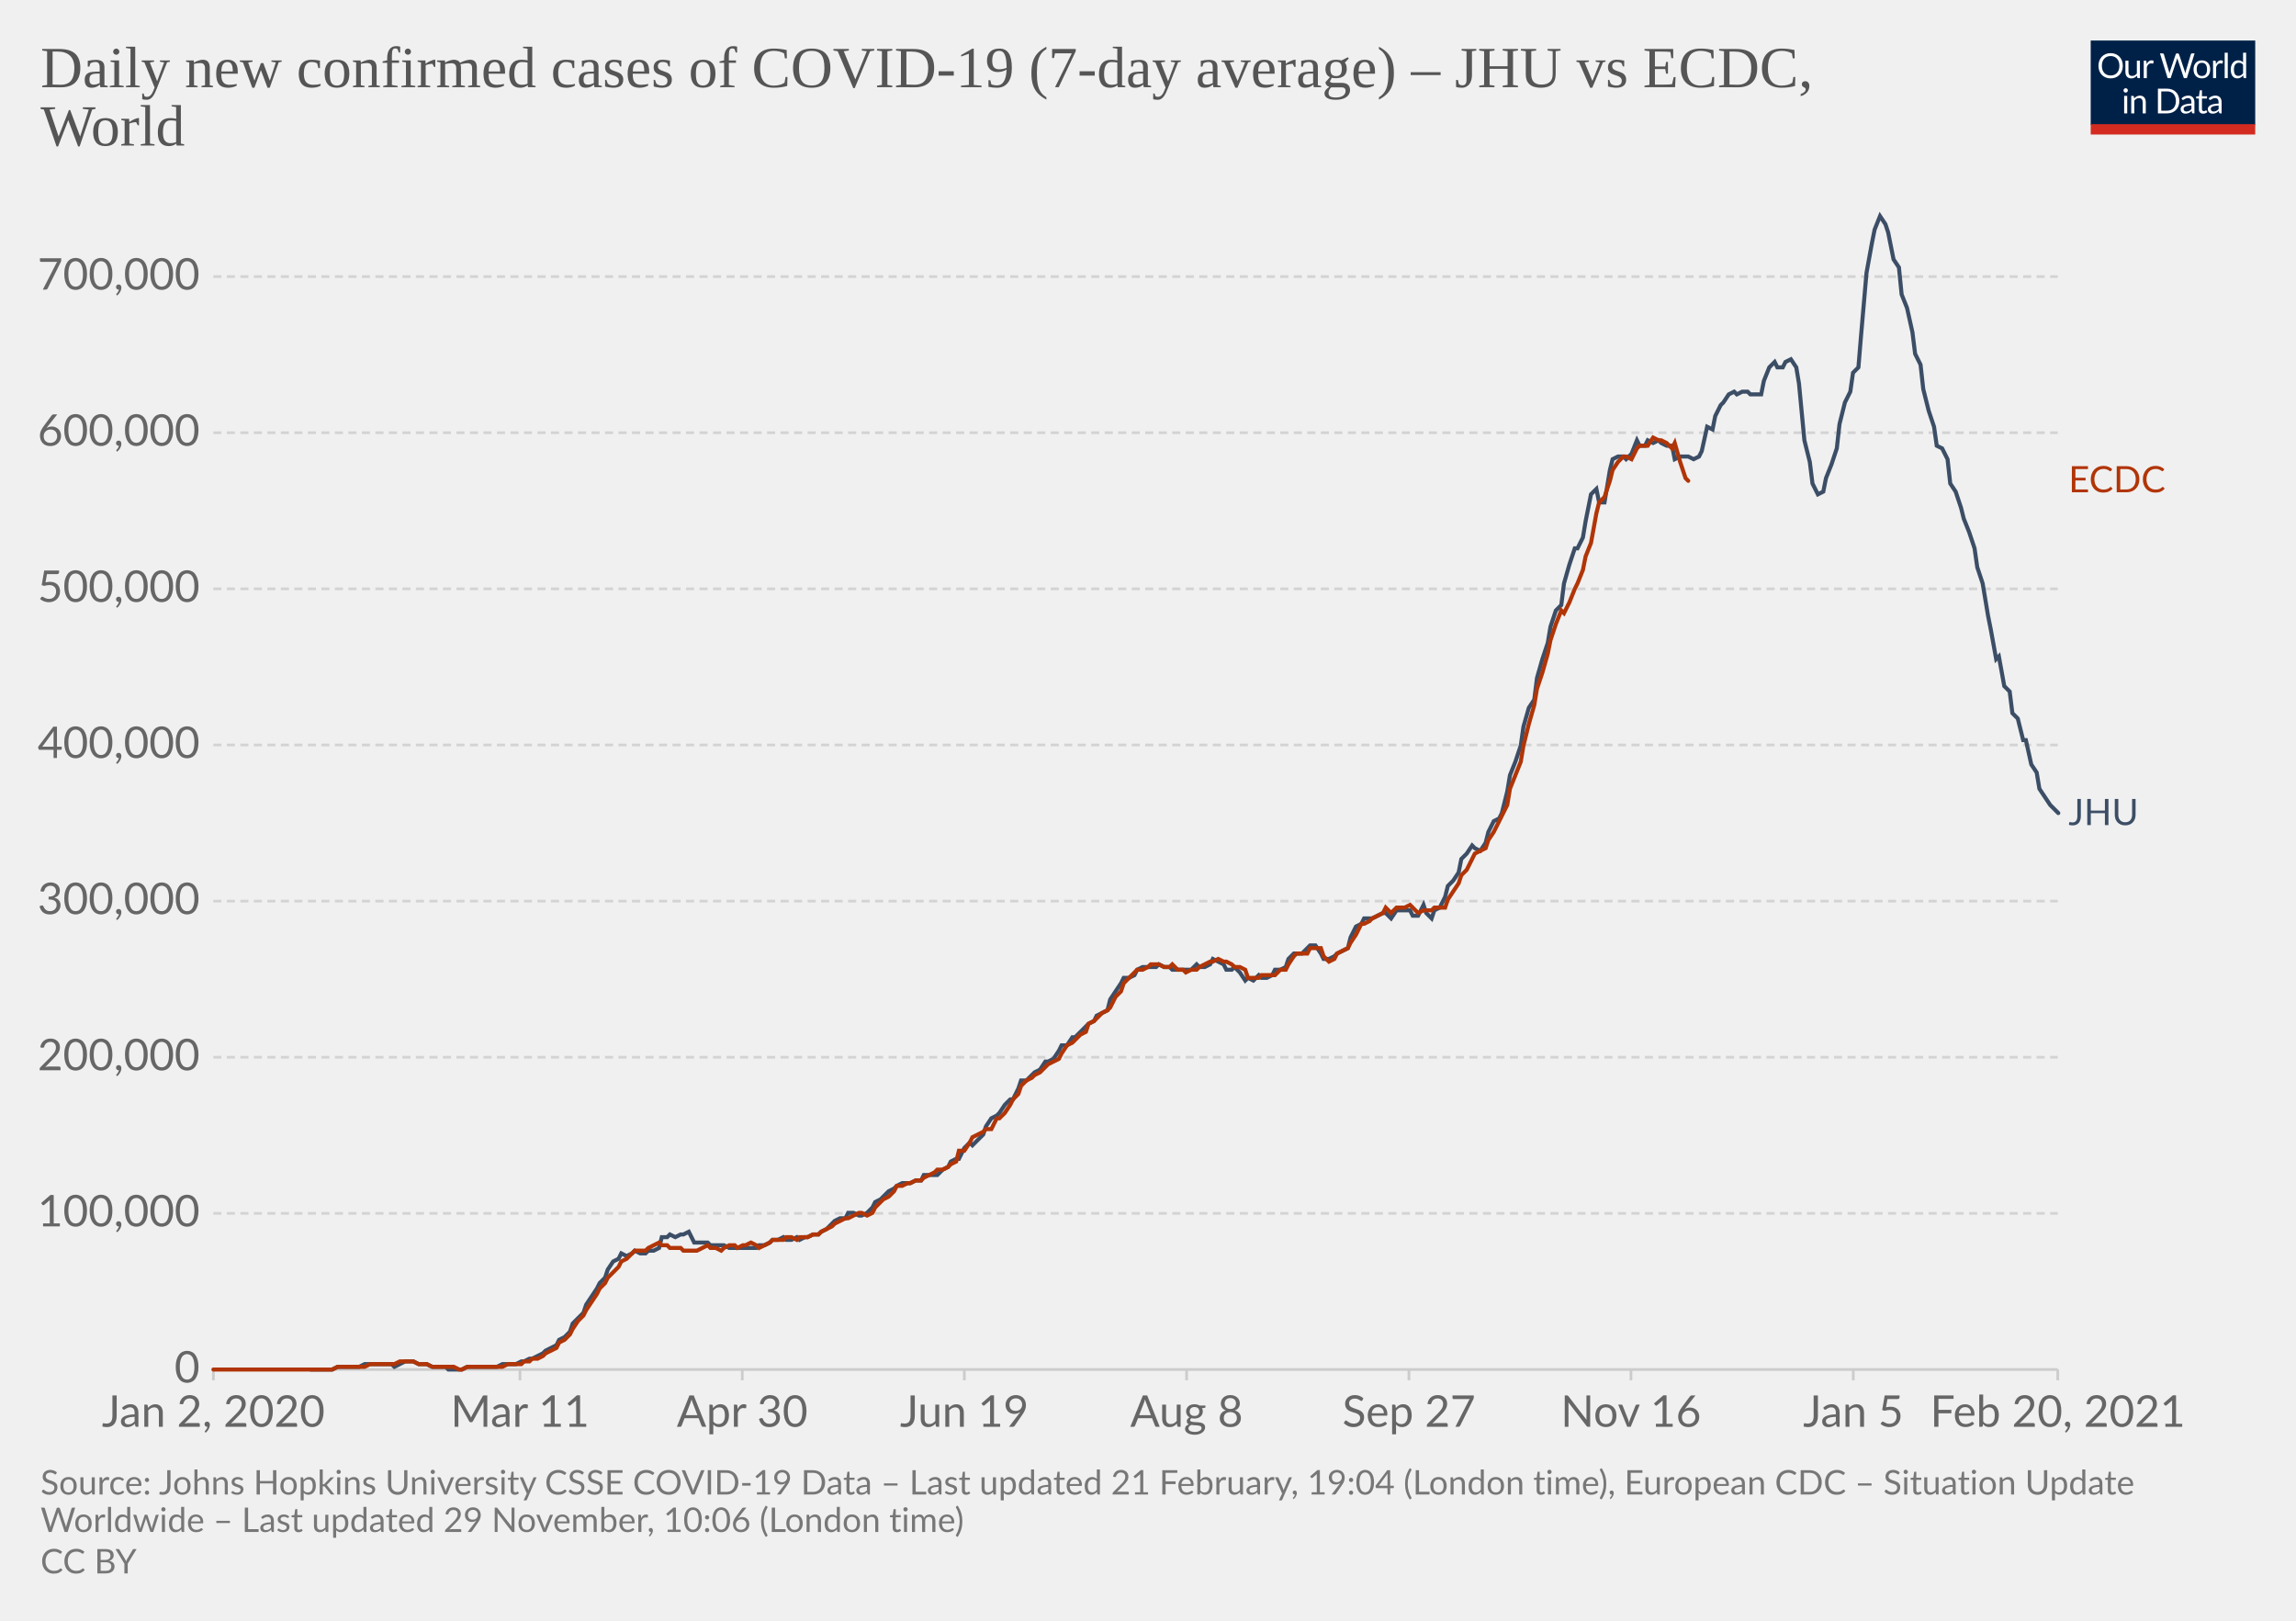
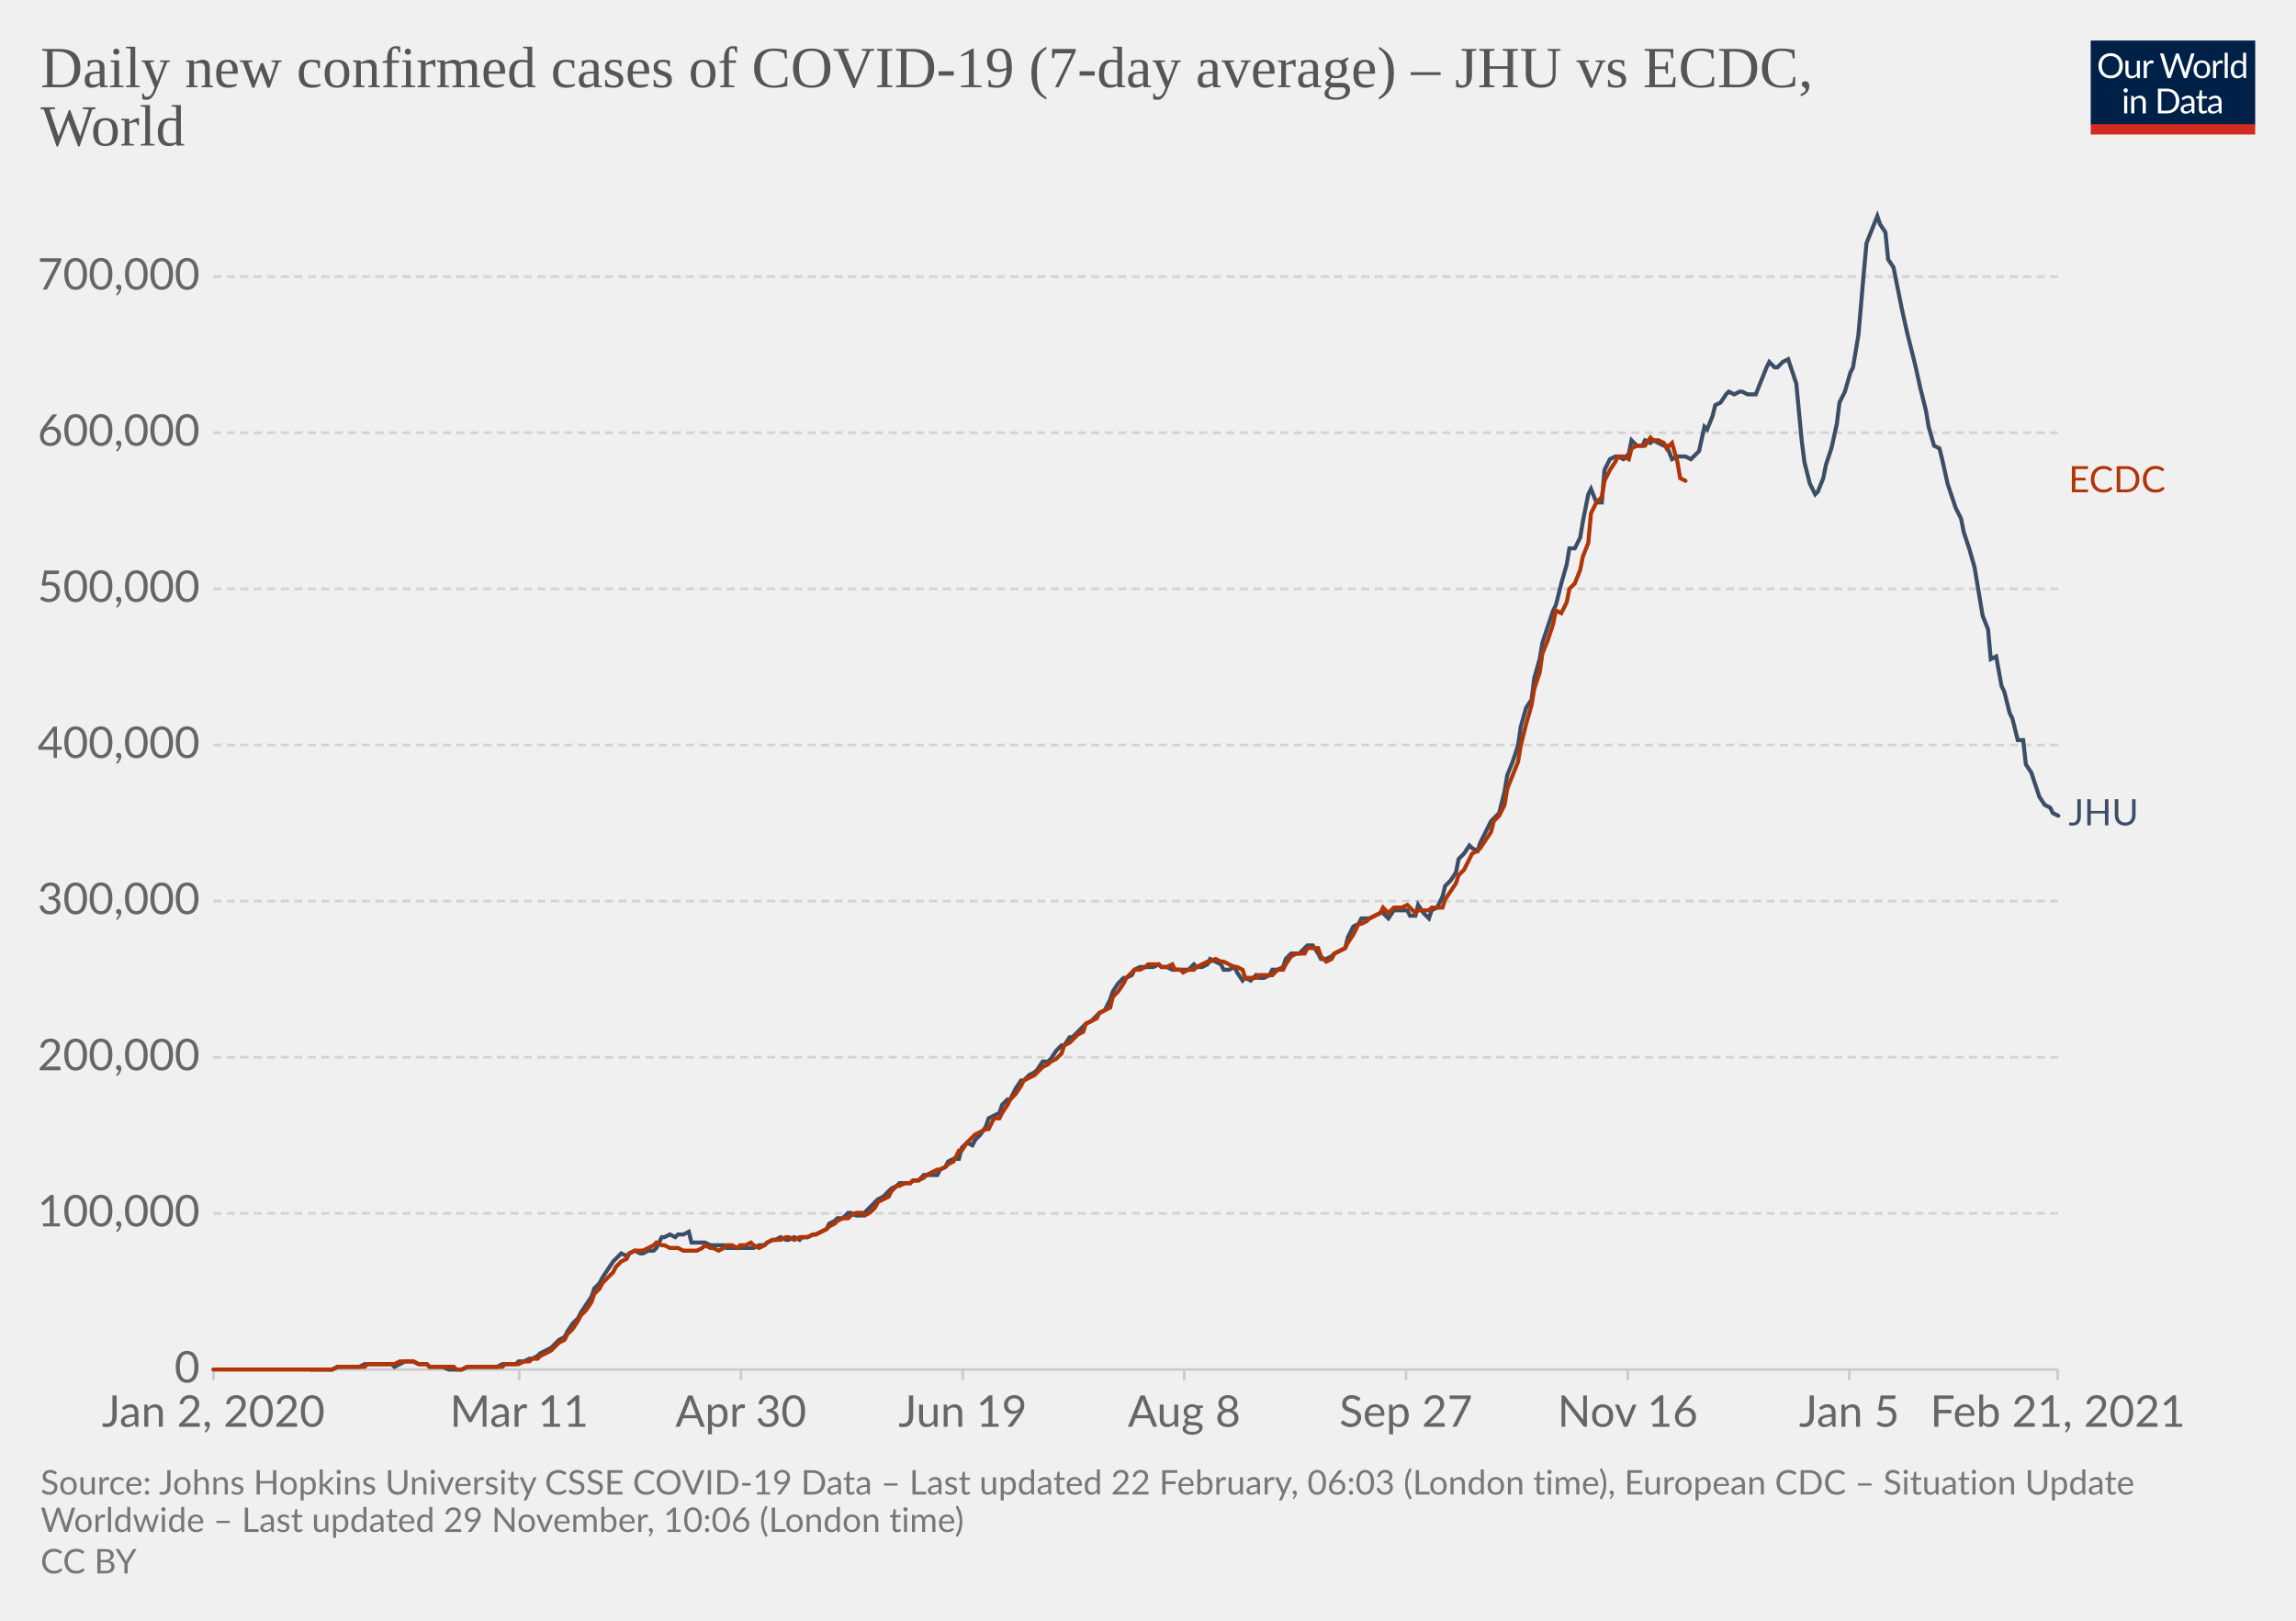
<svg xmlns="http://www.w3.org/2000/svg" version="1.1" style="background-color:#fff;-webkit-font-smoothing:antialiased" width="850" height="600" viewBox="0 0 850 600" font-family="Lato,'Helvetica Neue',Helvetica,Arial,sans-serif" font-size="18" text-rendering="optimizeLegibility">
  <g class="HeaderView">
    <g transform="matrix(.29 0 0 .29 774 15)">
      <svg width="210" height="120" viewBox="0 0 210 120" fill="none">
        <g clip-path="url(#clip0)">
          <path d="M0 0h210v107.89H0V0z" fill="#002147" />
          <path d="M40.98 32.25c0 2.36-.38 4.53-1.12 6.51a14.26 14.26 0 01-8.1 8.4c-1.9.78-4.02 1.17-6.34 1.17a16.6 16.6 0 01-6.33-1.17 14.31 14.31 0 01-8.08-8.4 18.29 18.29 0 01-1.12-6.51c0-2.36.38-4.53 1.12-6.5.75-1.97 1.8-3.67 3.17-5.1a14.32 14.32 0 014.9-3.34c1.92-.8 4.03-1.19 6.34-1.19 2.32 0 4.43.4 6.34 1.19 1.92.8 3.56 1.9 4.93 3.34a14.87 14.87 0 013.17 5.1 18.1 18.1 0 011.12 6.5zm-4.38 0c0-1.94-.26-3.68-.8-5.22a10.91 10.91 0 00-2.24-3.89 9.68 9.68 0 00-3.52-2.46 11.95 11.95 0 00-4.62-.86c-1.68 0-3.21.28-4.6.86a9.88 9.88 0 00-3.54 2.46 10.91 10.91 0 00-2.24 3.9c-.53 1.53-.8 3.27-.8 5.2 0 1.94.27 3.68.8 5.22a11.17 11.17 0 002.24 3.9 10.01 10.01 0 003.55 2.44c1.38.56 2.9.83 4.6.83s3.24-.27 4.61-.83a9.8 9.8 0 003.52-2.44 11.17 11.17 0 002.25-3.9c.53-1.54.8-3.28.8-5.21zm26.22-6.54V48H60.5c-.56 0-.9-.27-1.05-.81l-.31-2.4a12.45 12.45 0 01-3.26 2.6c-1.2.64-2.58.96-4.13.96-1.22 0-2.3-.2-3.24-.6a6.52 6.52 0 01-2.33-1.7 7.37 7.37 0 01-1.43-2.67c-.3-1.04-.46-2.2-.46-3.45V25.7h3.91v14.22c0 1.68.38 2.99 1.15 3.91.77.93 1.96 1.39 3.54 1.39 1.16 0 2.24-.27 3.23-.82a10.42 10.42 0 002.8-2.28V25.7h3.91zm8.61 4.47a9.94 9.94 0 012.6-3.56 5.64 5.64 0 013.76-1.3c.47 0 .92.05 1.34.15.44.1.83.27 1.17.49l-.3 2.92c-.09.37-.3.55-.66.55-.2 0-.5-.04-.9-.13a6.21 6.21 0 00-3.24.18 4.23 4.23 0 00-1.47.92c-.42.4-.81.9-1.17 1.5-.33.58-.64 1.26-.92 2.02V48H67.7V25.71h2.25c.42 0 .72.08.88.25.16.16.27.44.33.83l.26 3.39zm61.16-13.7L122.75 48h-3.82l-7.99-24.05a21.95 21.95 0 01-.42-1.58 38.36 38.36 0 01-.44 1.58L102.05 48h-3.83L88.4 16.47h3.54c.38 0 .7.1.95.29.26.2.43.43.5.73l6.52 21.9.28 1.28.29 1.46.3-1.46.38-1.27 7.41-21.91c.1-.25.26-.48.51-.69.27-.22.58-.33.95-.33h1.23c.38 0 .69.1.92.29a1.77 1.77 0 01.53.73l7.4 21.9a28.4 28.4 0 01.68 2.62 29.52 29.52 0 01.52-2.61l6.54-21.91a1.31 1.31 0 01.48-.7c.27-.21.58-.32.95-.32h3.32zm9.35 8.88c1.63 0 3.1.27 4.4.82a9.43 9.43 0 015.46 5.94c.5 1.4.74 2.98.74 4.73 0 1.76-.25 3.34-.74 4.75a9.43 9.43 0 01-5.46 5.92c-1.3.52-2.77.79-4.4.79-1.64 0-3.12-.27-4.44-.8a9.42 9.42 0 01-3.35-2.3c-.92-1-1.63-2.2-2.13-3.61-.49-1.41-.73-3-.73-4.75s.24-3.33.73-4.73c.5-1.43 1.2-2.64 2.13-3.63a9.4 9.4 0 013.35-2.31c1.32-.55 2.8-.82 4.44-.82zm0 19.89c2.2 0 3.84-.73 4.93-2.2 1.08-1.48 1.63-3.54 1.63-6.18 0-2.66-.55-4.72-1.63-6.2-1.09-1.49-2.73-2.23-4.93-2.23-1.12 0-2.09.2-2.93.57a5.71 5.71 0 00-2.06 1.65 7.5 7.5 0 00-1.24 2.67c-.26 1.04-.4 2.22-.4 3.54 0 2.64.55 4.7 1.64 6.18 1.1 1.47 2.76 2.2 4.99 2.2zm17.97-15.07a9.94 9.94 0 012.6-3.56 5.64 5.64 0 013.76-1.3c.47 0 .91.05 1.34.15.44.1.83.27 1.16.49l-.28 2.92c-.09.37-.31.55-.66.55-.2 0-.5-.04-.9-.13a6.2 6.2 0 00-3.24.18 4.23 4.23 0 00-1.47.92c-.43.4-.82.9-1.17 1.5a13.1 13.1 0 00-.92 2.02V48h-3.94V25.71h2.24c.43 0 .72.08.88.25.17.16.28.44.33.83l.27 3.39zm15.04-14.59V48h-3.92V15.6h3.92zm19.55 15.43a6.22 6.22 0 00-2.38-2.05 6.7 6.7 0 00-2.86-.6c-2.07 0-3.66.75-4.77 2.23-1.12 1.48-1.68 3.6-1.68 6.33 0 1.46.13 2.7.38 3.74a7.29 7.29 0 001.1 2.56 4.35 4.35 0 001.78 1.45c.7.3 1.5.46 2.4.46 1.29 0 2.41-.3 3.36-.88a9.6 9.6 0 002.67-2.49V31.02zm3.91-15.43V48h-2.33c-.56 0-.9-.27-1.06-.81l-.35-2.71a12.13 12.13 0 01-3.25 2.77 8.28 8.28 0 01-4.23 1.06 7.31 7.31 0 01-6.14-2.9c-.73-.96-1.3-2.15-1.69-3.57a18.35 18.35 0 01.07-9.48 11.29 11.29 0 011.89-3.7 8.7 8.7 0 017.06-3.34 7.96 7.96 0 016.12 2.62V15.59h3.91zM46.61 70.71V93H42.7V70.71h3.91zm.84-7c0 .39-.08.75-.24 1.09a2.81 2.81 0 01-1.52 1.47 2.67 2.67 0 01-2.16 0 2.9 2.9 0 01-1.45-1.47 2.67 2.67 0 010-2.16c.15-.35.35-.65.6-.9.25-.27.53-.47.85-.62a2.67 2.67 0 012.16 0c.35.15.65.35.9.62.27.25.47.55.62.9.16.34.24.7.24 1.08zm7.97 10.24c.49-.54 1-1.04 1.54-1.48a9.85 9.85 0 013.66-1.84 8.96 8.96 0 015.43.35c.94.4 1.72.97 2.33 1.71a7.36 7.36 0 011.43 2.67c.32 1.04.49 2.19.49 3.45V93h-3.94V78.81c0-1.69-.4-3-1.17-3.92-.76-.93-1.93-1.4-3.5-1.4a6.6 6.6 0 00-3.25.83c-1 .56-1.92 1.31-2.77 2.27V93h-3.94V70.71h2.35c.56 0 .9.28 1.04.82l.3 2.42zm57.7 3.3c0 2.36-.37 4.5-1.11 6.44a14.3 14.3 0 01-3.17 4.98 14.1 14.1 0 01-4.93 3.2c-1.9.76-4.02 1.13-6.33 1.13H85.8V61.47h11.77c2.31 0 4.42.39 6.33 1.15a13.8 13.8 0 018.1 8.18 17.75 17.75 0 011.12 6.45zm-4.37 0c0-1.94-.26-3.67-.8-5.2a10.94 10.94 0 00-2.23-3.87 9.57 9.57 0 00-3.53-2.42 12.23 12.23 0 00-4.61-.83h-7.5v24.62h7.5c1.7 0 3.24-.28 4.61-.84a9.7 9.7 0 003.53-2.4 10.94 10.94 0 002.24-3.87c.53-1.53.8-3.26.8-5.2zm19.8 5.72c-1.8.06-3.34.2-4.62.44-1.26.22-2.3.51-3.1.88-.8.36-1.37.8-1.74 1.3-.35.5-.53 1.05-.53 1.67 0 .58.1 1.1.3 1.52a3 3 0 00.76 1.05c.34.27.73.46 1.17.6a6.13 6.13 0 001.45.17 7.28 7.28 0 003.5-.81 11.95 11.95 0 002.82-2.2v-4.62zm-12.65-9.11a12.73 12.73 0 013.98-2.66c1.43-.59 3-.88 4.73-.88 1.25 0 2.36.2 3.33.61a6.81 6.81 0 013.94 4.38c.33 1.04.5 2.19.5 3.43V93h-1.74a1.8 1.8 0 01-.88-.18c-.2-.13-.36-.38-.48-.74l-.44-2.12-1.72 1.46a9.48 9.48 0 01-3.74 1.7c-.69.15-1.46.23-2.3.23-.87 0-1.69-.12-2.45-.35a5.34 5.34 0 01-3.34-2.93 6.64 6.64 0 01-.49-2.64c0-.88.25-1.72.73-2.53a6.33 6.33 0 012.35-2.17c1.09-.63 2.5-1.15 4.25-1.54 1.75-.41 3.89-.65 6.42-.7v-1.75c0-1.73-.37-3.03-1.12-3.91-.75-.9-1.84-1.34-3.28-1.34-.97 0-1.78.12-2.44.37-.64.23-1.2.5-1.7.81l-1.23.82c-.33.23-.67.35-1 .35-.27 0-.5-.07-.69-.2a2.1 2.1 0 01-.48-.53l-.7-1.25zm27.67 19.5c-1.76 0-3.12-.5-4.07-1.48-.94-.98-1.41-2.4-1.41-4.25V74h-2.68a.9.9 0 01-.6-.2c-.16-.14-.24-.36-.24-.66v-1.56l3.65-.46.9-6.89a.9.9 0 01.29-.52.88.88 0 01.62-.22H142v7.67h6.44V74H142v13.38c0 .94.22 1.63.68 2.09.45.45 1.04.68 1.76.68a3.21 3.21 0 001.85-.53l.55-.35c.16-.12.3-.18.41-.18.2 0 .4.13.55.38l1.15 1.87a7.45 7.45 0 01-2.44 1.5 8.53 8.53 0 01-2.95.52zm19.68-10.4c-1.8.07-3.34.21-4.62.45-1.26.22-2.3.51-3.1.88-.8.36-1.37.8-1.74 1.3-.35.5-.53 1.05-.53 1.67 0 .58.1 1.1.3 1.52a2.9 2.9 0 00.76 1.05c.34.27.73.46 1.17.6a6.13 6.13 0 001.45.17 7.3 7.3 0 003.5-.81 12.04 12.04 0 002.82-2.2v-4.62zm-12.65-9.1a12.72 12.72 0 013.99-2.66c1.42-.59 3-.88 4.72-.88 1.25 0 2.36.2 3.33.61a6.81 6.81 0 013.94 4.38c.33 1.04.5 2.19.5 3.43V93h-1.74a1.8 1.8 0 01-.88-.18c-.2-.13-.36-.38-.48-.74l-.44-2.12-1.72 1.46a9.48 9.48 0 01-3.74 1.7c-.69.15-1.46.23-2.3.23-.87 0-1.69-.12-2.45-.35a5.33 5.33 0 01-3.34-2.93 6.62 6.62 0 01-.49-2.64c0-.88.25-1.72.73-2.53a6.33 6.33 0 012.35-2.17c1.09-.63 2.5-1.15 4.25-1.54a31.2 31.2 0 016.42-.7v-1.75c0-1.73-.37-3.03-1.12-3.91-.75-.9-1.84-1.34-3.28-1.34-.97 0-1.78.12-2.44.37-.64.23-1.2.5-1.7.81l-1.22.82c-.34.23-.68.35-1.02.35-.26 0-.49-.07-.68-.2a1.88 1.88 0 01-.48-.53l-.7-1.25zM40.98 32.25c0 2.36-.38 4.53-1.12 6.51a14.26 14.26 0 01-8.1 8.4c-1.9.78-4.02 1.17-6.34 1.17a16.6 16.6 0 01-6.33-1.17 14.31 14.31 0 01-8.08-8.4 18.29 18.29 0 01-1.12-6.51c0-2.36.38-4.53 1.12-6.5.75-1.97 1.8-3.67 3.17-5.1a14.32 14.32 0 014.9-3.34c1.92-.8 4.03-1.19 6.34-1.19 2.32 0 4.43.4 6.34 1.19 1.92.8 3.56 1.9 4.93 3.34a14.87 14.87 0 013.17 5.1 18.1 18.1 0 011.12 6.5zm-4.38 0c0-1.94-.26-3.68-.8-5.22a10.91 10.91 0 00-2.24-3.89 9.68 9.68 0 00-3.52-2.46 11.95 11.95 0 00-4.62-.86c-1.68 0-3.21.28-4.6.86a9.88 9.88 0 00-3.54 2.46 10.91 10.91 0 00-2.24 3.9c-.53 1.53-.8 3.27-.8 5.2 0 1.94.27 3.68.8 5.22a11.17 11.17 0 002.24 3.9 10.01 10.01 0 003.55 2.44c1.38.56 2.9.83 4.6.83s3.24-.27 4.61-.83a9.8 9.8 0 003.52-2.44 11.17 11.17 0 002.25-3.9c.53-1.54.8-3.28.8-5.21zm26.22-6.54V48H60.5c-.56 0-.9-.27-1.05-.81l-.31-2.4a12.45 12.45 0 01-3.26 2.6c-1.2.64-2.58.96-4.13.96-1.22 0-2.3-.2-3.24-.6a6.52 6.52 0 01-2.33-1.7 7.37 7.37 0 01-1.43-2.67c-.3-1.04-.46-2.2-.46-3.45V25.7h3.91v14.22c0 1.68.38 2.99 1.15 3.91.77.93 1.96 1.39 3.54 1.39 1.16 0 2.24-.27 3.23-.82a10.42 10.42 0 002.8-2.28V25.7h3.91zm8.61 4.47a9.94 9.94 0 012.6-3.56 5.64 5.64 0 013.76-1.3c.47 0 .92.05 1.34.15.44.1.83.27 1.17.49l-.3 2.92c-.09.37-.3.55-.66.55-.2 0-.5-.04-.9-.13a6.21 6.21 0 00-3.24.18 4.23 4.23 0 00-1.47.92c-.42.4-.81.9-1.17 1.5-.33.58-.64 1.26-.92 2.02V48H67.7V25.71h2.25c.42 0 .72.08.88.25.16.16.27.44.33.83l.26 3.39zm61.16-13.7L122.75 48h-3.82l-7.99-24.05a21.95 21.95 0 01-.42-1.58 38.36 38.36 0 01-.44 1.58L102.05 48h-3.83L88.4 16.47h3.54c.38 0 .7.1.95.29.26.2.43.43.5.73l6.52 21.9.28 1.28.29 1.46.3-1.46.38-1.27 7.41-21.91c.1-.25.26-.48.51-.69.27-.22.58-.33.95-.33h1.23c.38 0 .69.1.92.29a1.77 1.77 0 01.53.73l7.4 21.9a28.4 28.4 0 01.68 2.62 29.52 29.52 0 01.52-2.61l6.54-21.91a1.31 1.31 0 01.48-.7c.27-.21.58-.32.95-.32h3.32zm9.35 8.88c1.63 0 3.1.27 4.4.82a9.43 9.43 0 015.46 5.94c.5 1.4.74 2.98.74 4.73 0 1.76-.25 3.34-.74 4.75a9.43 9.43 0 01-5.46 5.92c-1.3.52-2.77.79-4.4.79-1.64 0-3.12-.27-4.44-.8a9.42 9.42 0 01-3.35-2.3c-.92-1-1.63-2.2-2.13-3.61-.49-1.41-.73-3-.73-4.75s.24-3.33.73-4.73c.5-1.43 1.2-2.64 2.13-3.63a9.4 9.4 0 013.35-2.31c1.32-.55 2.8-.82 4.44-.82zm0 19.89c2.2 0 3.84-.73 4.93-2.2 1.08-1.48 1.63-3.54 1.63-6.18 0-2.66-.55-4.72-1.63-6.2-1.09-1.49-2.73-2.23-4.93-2.23-1.12 0-2.09.2-2.93.57a5.71 5.71 0 00-2.06 1.65 7.5 7.5 0 00-1.24 2.67c-.26 1.04-.4 2.22-.4 3.54 0 2.64.55 4.7 1.64 6.18 1.1 1.47 2.76 2.2 4.99 2.2zm17.97-15.07a9.94 9.94 0 012.6-3.56 5.64 5.64 0 013.76-1.3c.47 0 .91.05 1.34.15.44.1.83.27 1.16.49l-.28 2.92c-.09.37-.31.55-.66.55-.2 0-.5-.04-.9-.13a6.2 6.2 0 00-3.24.18 4.23 4.23 0 00-1.47.92c-.43.4-.82.9-1.17 1.5a13.1 13.1 0 00-.92 2.02V48h-3.94V25.71h2.24c.43 0 .72.08.88.25.17.16.28.44.33.83l.27 3.39zm15.04-14.59V48h-3.92V15.6h3.92zm19.55 15.43a6.22 6.22 0 00-2.38-2.05 6.7 6.7 0 00-2.86-.6c-2.07 0-3.66.75-4.77 2.23-1.12 1.48-1.68 3.6-1.68 6.33 0 1.46.13 2.7.38 3.74a7.29 7.29 0 001.1 2.56 4.35 4.35 0 001.78 1.45c.7.3 1.5.46 2.4.46 1.29 0 2.41-.3 3.36-.88a9.6 9.6 0 002.67-2.49V31.02zm3.91-15.43V48h-2.33c-.56 0-.9-.27-1.06-.81l-.35-2.71a12.13 12.13 0 01-3.25 2.77 8.28 8.28 0 01-4.23 1.06 7.31 7.31 0 01-6.14-2.9c-.73-.96-1.3-2.15-1.69-3.57a18.35 18.35 0 01.07-9.48 11.29 11.29 0 011.89-3.7 8.7 8.7 0 017.06-3.34 7.96 7.96 0 016.12 2.62V15.59h3.91zM46.61 70.71V93H42.7V70.71h3.91zm.84-7c0 .39-.08.75-.24 1.09a2.81 2.81 0 01-1.52 1.47 2.67 2.67 0 01-2.16 0 2.9 2.9 0 01-1.45-1.47 2.67 2.67 0 010-2.16c.15-.35.35-.65.6-.9.25-.27.53-.47.85-.62a2.67 2.67 0 012.16 0c.35.15.65.35.9.62.27.25.47.55.62.9.16.34.24.7.24 1.08zm7.97 10.24c.49-.54 1-1.04 1.54-1.48a9.85 9.85 0 013.66-1.84 8.96 8.96 0 015.43.35c.94.4 1.72.97 2.33 1.71a7.36 7.36 0 011.43 2.67c.32 1.04.49 2.19.49 3.45V93h-3.94V78.81c0-1.69-.4-3-1.17-3.92-.76-.93-1.93-1.4-3.5-1.4a6.6 6.6 0 00-3.25.83c-1 .56-1.92 1.31-2.77 2.27V93h-3.94V70.71h2.35c.56 0 .9.28 1.04.82l.3 2.42zm57.7 3.3c0 2.36-.37 4.5-1.11 6.44a14.3 14.3 0 01-3.17 4.98 14.1 14.1 0 01-4.93 3.2c-1.9.76-4.02 1.13-6.33 1.13H85.8V61.47h11.77c2.31 0 4.42.39 6.33 1.15a13.8 13.8 0 018.1 8.18 17.75 17.75 0 011.12 6.45zm-4.37 0c0-1.94-.26-3.67-.8-5.2a10.94 10.94 0 00-2.23-3.87 9.57 9.57 0 00-3.53-2.42 12.23 12.23 0 00-4.61-.83h-7.5v24.62h7.5c1.7 0 3.24-.28 4.61-.84a9.7 9.7 0 003.53-2.4 10.94 10.94 0 002.24-3.87c.53-1.53.8-3.26.8-5.2zm19.8 5.72c-1.8.06-3.34.2-4.62.44-1.26.22-2.3.51-3.1.88-.8.36-1.37.8-1.74 1.3-.35.5-.53 1.05-.53 1.67 0 .58.1 1.1.3 1.52a3 3 0 00.76 1.05c.34.27.73.46 1.17.6a6.13 6.13 0 001.45.17 7.28 7.28 0 003.5-.81 11.95 11.95 0 002.82-2.2v-4.62zm-12.65-9.11a12.73 12.73 0 013.98-2.66c1.43-.59 3-.88 4.73-.88 1.25 0 2.36.2 3.33.61a6.81 6.81 0 013.94 4.38c.33 1.04.5 2.19.5 3.43V93h-1.74a1.8 1.8 0 01-.88-.18c-.2-.13-.36-.38-.48-.74l-.44-2.12-1.72 1.46a9.48 9.48 0 01-3.74 1.7c-.69.15-1.46.23-2.3.23-.87 0-1.69-.12-2.45-.35a5.34 5.34 0 01-3.34-2.93 6.64 6.64 0 01-.49-2.64c0-.88.25-1.72.73-2.53a6.33 6.33 0 012.35-2.17c1.09-.63 2.5-1.15 4.25-1.54 1.75-.41 3.89-.65 6.42-.7v-1.75c0-1.73-.37-3.03-1.12-3.91-.75-.9-1.84-1.34-3.28-1.34-.97 0-1.78.12-2.44.37-.64.23-1.2.5-1.7.81l-1.23.82c-.33.23-.67.35-1 .35-.27 0-.5-.07-.69-.2a2.1 2.1 0 01-.48-.53l-.7-1.25zm27.67 19.5c-1.76 0-3.12-.5-4.07-1.48-.94-.98-1.41-2.4-1.41-4.25V74h-2.68a.9.9 0 01-.6-.2c-.16-.14-.24-.36-.24-.66v-1.56l3.65-.46.9-6.89a.9.9 0 01.29-.52.88.88 0 01.62-.22H142v7.67h6.44V74H142v13.38c0 .94.22 1.63.68 2.09.45.45 1.04.68 1.76.68a3.21 3.21 0 001.85-.53l.55-.35c.16-.12.3-.18.41-.18.2 0 .4.13.55.38l1.15 1.87a7.45 7.45 0 01-2.44 1.5 8.53 8.53 0 01-2.95.52zm19.68-10.4c-1.8.07-3.34.21-4.62.45-1.26.22-2.3.51-3.1.88-.8.36-1.37.8-1.74 1.3-.35.5-.53 1.05-.53 1.67 0 .58.1 1.1.3 1.52a2.9 2.9 0 00.76 1.05c.34.27.73.46 1.17.6a6.13 6.13 0 001.45.17 7.3 7.3 0 003.5-.81 12.04 12.04 0 002.82-2.2v-4.62zm-12.65-9.1a12.72 12.72 0 013.99-2.66c1.42-.59 3-.88 4.72-.88 1.25 0 2.36.2 3.33.61a6.81 6.81 0 013.94 4.38c.33 1.04.5 2.19.5 3.43V93h-1.74a1.8 1.8 0 01-.88-.18c-.2-.13-.36-.38-.48-.74l-.44-2.12-1.72 1.46a9.48 9.48 0 01-3.74 1.7c-.69.15-1.46.23-2.3.23-.87 0-1.69-.12-2.45-.35a5.33 5.33 0 01-3.34-2.93 6.62 6.62 0 01-.49-2.64c0-.88.25-1.72.73-2.53a6.33 6.33 0 012.35-2.17c1.09-.63 2.5-1.15 4.25-1.54a31.2 31.2 0 016.42-.7v-1.75c0-1.73-.37-3.03-1.12-3.91-.75-.9-1.84-1.34-3.28-1.34-.97 0-1.78.12-2.44.37-.64.23-1.2.5-1.7.81l-1.22.82c-.34.23-.68.35-1.02.35-.26 0-.49-.07-.68-.2a1.88 1.88 0 01-.48-.53l-.7-1.25zM40.98 32.25c0 2.36-.38 4.53-1.12 6.51a14.26 14.26 0 01-8.1 8.4c-1.9.78-4.02 1.17-6.34 1.17a16.6 16.6 0 01-6.33-1.17 14.31 14.31 0 01-8.08-8.4 18.29 18.29 0 01-1.12-6.51c0-2.36.38-4.53 1.12-6.5.75-1.97 1.8-3.67 3.17-5.1a14.32 14.32 0 014.9-3.34c1.92-.8 4.03-1.19 6.34-1.19 2.32 0 4.43.4 6.34 1.19 1.92.8 3.56 1.9 4.93 3.34a14.87 14.87 0 013.17 5.1 18.1 18.1 0 011.12 6.5zm-4.38 0c0-1.94-.26-3.68-.8-5.22a10.91 10.91 0 00-2.24-3.89 9.68 9.68 0 00-3.52-2.46 11.95 11.95 0 00-4.62-.86c-1.68 0-3.21.28-4.6.86a9.88 9.88 0 00-3.54 2.46 10.91 10.91 0 00-2.24 3.9c-.53 1.53-.8 3.27-.8 5.2 0 1.94.27 3.68.8 5.22a11.17 11.17 0 002.24 3.9 10.01 10.01 0 003.55 2.44c1.38.56 2.9.83 4.6.83s3.24-.27 4.61-.83a9.8 9.8 0 003.52-2.44 11.17 11.17 0 002.25-3.9c.53-1.54.8-3.28.8-5.21zm26.22-6.54V48H60.5c-.56 0-.9-.27-1.05-.81l-.31-2.4a12.45 12.45 0 01-3.26 2.6c-1.2.64-2.58.96-4.13.96-1.22 0-2.3-.2-3.24-.6a6.52 6.52 0 01-2.33-1.7 7.37 7.37 0 01-1.43-2.67c-.3-1.04-.46-2.2-.46-3.45V25.7h3.91v14.22c0 1.68.38 2.99 1.15 3.91.77.93 1.96 1.39 3.54 1.39 1.16 0 2.24-.27 3.23-.82a10.42 10.42 0 002.8-2.28V25.7h3.91zm8.61 4.47a9.94 9.94 0 012.6-3.56 5.64 5.64 0 013.76-1.3c.47 0 .92.05 1.34.15.44.1.83.27 1.17.49l-.3 2.92c-.09.37-.3.55-.66.55-.2 0-.5-.04-.9-.13a6.21 6.21 0 00-3.24.18 4.23 4.23 0 00-1.47.92c-.42.4-.81.9-1.17 1.5-.33.58-.64 1.26-.92 2.02V48H67.7V25.71h2.25c.42 0 .72.08.88.25.16.16.27.44.33.83l.26 3.39zm61.16-13.7L122.75 48h-3.82l-7.99-24.05a21.95 21.95 0 01-.42-1.58 38.36 38.36 0 01-.44 1.58L102.05 48h-3.83L88.4 16.47h3.54c.38 0 .7.1.95.29.26.2.43.43.5.73l6.52 21.9.28 1.28.29 1.46.3-1.46.38-1.27 7.41-21.91c.1-.25.26-.48.51-.69.27-.22.58-.33.95-.33h1.23c.38 0 .69.1.92.29a1.77 1.77 0 01.53.73l7.4 21.9a28.4 28.4 0 01.68 2.62 29.52 29.52 0 01.52-2.61l6.54-21.91a1.31 1.31 0 01.48-.7c.27-.21.58-.32.95-.32h3.32zm9.35 8.88c1.63 0 3.1.27 4.4.82a9.43 9.43 0 015.46 5.94c.5 1.4.74 2.98.74 4.73 0 1.76-.25 3.34-.74 4.75a9.43 9.43 0 01-5.46 5.92c-1.3.52-2.77.79-4.4.79-1.64 0-3.12-.27-4.44-.8a9.42 9.42 0 01-3.35-2.3c-.92-1-1.63-2.2-2.13-3.61-.49-1.41-.73-3-.73-4.75s.24-3.33.73-4.73c.5-1.43 1.2-2.64 2.13-3.63a9.4 9.4 0 013.35-2.31c1.32-.55 2.8-.82 4.44-.82zm0 19.89c2.2 0 3.84-.73 4.93-2.2 1.08-1.48 1.63-3.54 1.63-6.18 0-2.66-.55-4.72-1.63-6.2-1.09-1.49-2.73-2.23-4.93-2.23-1.12 0-2.09.2-2.93.57a5.71 5.71 0 00-2.06 1.65 7.5 7.5 0 00-1.24 2.67c-.26 1.04-.4 2.22-.4 3.54 0 2.64.55 4.7 1.64 6.18 1.1 1.47 2.76 2.2 4.99 2.2zm17.97-15.07a9.94 9.94 0 012.6-3.56 5.64 5.64 0 013.76-1.3c.47 0 .91.05 1.34.15.44.1.83.27 1.16.49l-.28 2.92c-.09.37-.31.55-.66.55-.2 0-.5-.04-.9-.13a6.2 6.2 0 00-3.24.18 4.23 4.23 0 00-1.47.92c-.43.4-.82.9-1.17 1.5a13.1 13.1 0 00-.92 2.02V48h-3.94V25.71h2.24c.43 0 .72.08.88.25.17.16.28.44.33.83l.27 3.39zm15.04-14.59V48h-3.92V15.6h3.92zm19.55 15.43a6.22 6.22 0 00-2.38-2.05 6.7 6.7 0 00-2.86-.6c-2.07 0-3.66.75-4.77 2.23-1.12 1.48-1.68 3.6-1.68 6.33 0 1.46.13 2.7.38 3.74a7.29 7.29 0 001.1 2.56 4.35 4.35 0 001.78 1.45c.7.3 1.5.46 2.4.46 1.29 0 2.41-.3 3.36-.88a9.6 9.6 0 002.67-2.49V31.02zm3.91-15.43V48h-2.33c-.56 0-.9-.27-1.06-.81l-.35-2.71a12.13 12.13 0 01-3.25 2.77 8.28 8.28 0 01-4.23 1.06 7.31 7.31 0 01-6.14-2.9c-.73-.96-1.3-2.15-1.69-3.57a18.35 18.35 0 01.07-9.48 11.29 11.29 0 011.89-3.7 8.7 8.7 0 017.06-3.34 7.96 7.96 0 016.12 2.62V15.59h3.91zM46.61 70.71V93H42.7V70.71h3.91zm.84-7c0 .39-.08.75-.24 1.09a2.81 2.81 0 01-1.52 1.47 2.67 2.67 0 01-2.16 0 2.9 2.9 0 01-1.45-1.47 2.67 2.67 0 010-2.16c.15-.35.35-.65.6-.9.25-.27.53-.47.85-.62a2.67 2.67 0 012.16 0c.35.15.65.35.9.62.27.25.47.55.62.9.16.34.24.7.24 1.08zm7.97 10.24c.49-.54 1-1.04 1.54-1.48a9.85 9.85 0 013.66-1.84 8.96 8.96 0 015.43.35c.94.4 1.72.97 2.33 1.71a7.36 7.36 0 011.43 2.67c.32 1.04.49 2.19.49 3.45V93h-3.94V78.81c0-1.69-.4-3-1.17-3.92-.76-.93-1.93-1.4-3.5-1.4a6.6 6.6 0 00-3.25.83c-1 .56-1.92 1.31-2.77 2.27V93h-3.94V70.71h2.35c.56 0 .9.28 1.04.82l.3 2.42zm57.7 3.3c0 2.36-.37 4.5-1.11 6.44a14.3 14.3 0 01-3.17 4.98 14.1 14.1 0 01-4.93 3.2c-1.9.76-4.02 1.13-6.33 1.13H85.8V61.47h11.77c2.31 0 4.42.39 6.33 1.15a13.8 13.8 0 018.1 8.18 17.75 17.75 0 011.12 6.45zm-4.37 0c0-1.94-.26-3.67-.8-5.2a10.94 10.94 0 00-2.23-3.87 9.57 9.57 0 00-3.53-2.42 12.23 12.23 0 00-4.61-.83h-7.5v24.62h7.5c1.7 0 3.24-.28 4.61-.84a9.7 9.7 0 003.53-2.4 10.94 10.94 0 002.24-3.87c.53-1.53.8-3.26.8-5.2zm19.8 5.72c-1.8.06-3.34.2-4.62.44-1.26.22-2.3.51-3.1.88-.8.36-1.37.8-1.74 1.3-.35.5-.53 1.05-.53 1.67 0 .58.1 1.1.3 1.52a3 3 0 00.76 1.05c.34.27.73.46 1.17.6a6.13 6.13 0 001.45.17 7.28 7.28 0 003.5-.81 11.95 11.95 0 002.82-2.2v-4.62zm-12.65-9.11a12.73 12.73 0 013.98-2.66c1.43-.59 3-.88 4.73-.88 1.25 0 2.36.2 3.33.61a6.81 6.81 0 013.94 4.38c.33 1.04.5 2.19.5 3.43V93h-1.74a1.8 1.8 0 01-.88-.18c-.2-.13-.36-.38-.48-.74l-.44-2.12-1.72 1.46a9.48 9.48 0 01-3.74 1.7c-.69.15-1.46.23-2.3.23-.87 0-1.69-.12-2.45-.35a5.34 5.34 0 01-3.34-2.93 6.64 6.64 0 01-.49-2.64c0-.88.25-1.72.73-2.53a6.33 6.33 0 012.35-2.17c1.09-.63 2.5-1.15 4.25-1.54 1.75-.41 3.89-.65 6.42-.7v-1.75c0-1.73-.37-3.03-1.12-3.91-.75-.9-1.84-1.34-3.28-1.34-.97 0-1.78.12-2.44.37-.64.23-1.2.5-1.7.81l-1.23.82c-.33.23-.67.35-1 .35-.27 0-.5-.07-.69-.2a2.1 2.1 0 01-.48-.53l-.7-1.25zm27.67 19.5c-1.76 0-3.12-.5-4.07-1.48-.94-.98-1.41-2.4-1.41-4.25V74h-2.68a.9.9 0 01-.6-.2c-.16-.14-.24-.36-.24-.66v-1.56l3.65-.46.9-6.89a.9.9 0 01.29-.52.88.88 0 01.62-.22H142v7.67h6.44V74H142v13.38c0 .94.22 1.63.68 2.09.45.45 1.04.68 1.76.68a3.21 3.21 0 001.85-.53l.55-.35c.16-.12.3-.18.41-.18.2 0 .4.13.55.38l1.15 1.87a7.45 7.45 0 01-2.44 1.5 8.53 8.53 0 01-2.95.52zm19.68-10.4c-1.8.07-3.34.21-4.62.45-1.26.22-2.3.51-3.1.88-.8.36-1.37.8-1.74 1.3-.35.5-.53 1.05-.53 1.67 0 .58.1 1.1.3 1.52a2.9 2.9 0 00.76 1.05c.34.27.73.46 1.17.6a6.13 6.13 0 001.45.17 7.3 7.3 0 003.5-.81 12.04 12.04 0 002.82-2.2v-4.62zm-12.65-9.1a12.72 12.72 0 013.99-2.66c1.42-.59 3-.88 4.72-.88 1.25 0 2.36.2 3.33.61a6.81 6.81 0 013.94 4.38c.33 1.04.5 2.19.5 3.43V93h-1.74a1.8 1.8 0 01-.88-.18c-.2-.13-.36-.38-.48-.74l-.44-2.12-1.72 1.46a9.48 9.48 0 01-3.74 1.7c-.69.15-1.46.23-2.3.23-.87 0-1.69-.12-2.45-.35a5.33 5.33 0 01-3.34-2.93 6.62 6.62 0 01-.49-2.64c0-.88.25-1.72.73-2.53a6.33 6.33 0 012.35-2.17c1.09-.63 2.5-1.15 4.25-1.54a31.2 31.2 0 016.42-.7v-1.75c0-1.73-.37-3.03-1.12-3.91-.75-.9-1.84-1.34-3.28-1.34-.97 0-1.78.12-2.44.37-.64.23-1.2.5-1.7.81l-1.22.82c-.34.23-.68.35-1.02.35-.26 0-.49-.07-.68-.2a1.88 1.88 0 01-.48-.53l-.7-1.25z" fill="#fff" />
          <path fill="#D42B21" d="M0 106.79h210V120H0z" />
        </g>
        <defs>
          <clipPath id="clip0">
            <path fill="#fff" d="M0 0h210v120H0z" />
          </clipPath>
        </defs>
      </svg>
    </g>
    <a href="https://ourworldindata.org/grapher/daily-covid-cases-jhu-ecdc?tab=chart&amp;stackMode=absolute&amp;region=World" target="_blank" rel="noopener" font-family="&quot;Playfair Display&quot;,Georgia,&quot;Times New Roman&quot;,serif">
      <text font-size="21.6" x="15" y="32.3" fill="#555">
        <tspan x="15" y="32.28">Daily new confirmed cases of COVID-19 (7-day average) – JHU vs ECDC,</tspan>
        <tspan x="15" y="53.88">World</tspan>
      </text>
    </a>
  </g>
  <g class="LineChart">
    <defs>
      <clipPath id="a">
        <path d="M68.97 0h830v896.4h-830z" />
      </clipPath>
    </defs>
    <g class="DualAxisView">
      <g class="HorizontalAxis">
-         <path stroke="#ccc" d="M79 507v4M192.5 507v4M274.8 507v4M357 507v4M439.3 507v4M521.6 507v4M603.8 507v4M686.1 507v4M761.8 507v4" />
+         <path stroke="#ccc" d="M79 507v4M192.2 507v4M274.3 507v4M356.4 507v4M438.4 507v4M520.5 507v4M602.6 507v4M684.6 507v4M761.8 507v4" />
        <text x="79" y="528.2" fill="#666" text-anchor="middle" font-size="16.2">Jan 2, 2020</text>
-         <text x="192.5" y="528.2" fill="#666" text-anchor="middle" font-size="16.2">Mar 11</text>
-         <text x="274.8" y="528.2" fill="#666" text-anchor="middle" font-size="16.2">Apr 30</text>
-         <text x="357" y="528.2" fill="#666" text-anchor="middle" font-size="16.2">Jun 19</text>
-         <text x="439.3" y="528.2" fill="#666" text-anchor="middle" font-size="16.2">Aug 8</text>
-         <text x="521.6" y="528.2" fill="#666" text-anchor="middle" font-size="16.2">Sep 27</text>
-         <text x="603.8" y="528.2" fill="#666" text-anchor="middle" font-size="16.2">Nov 16</text>
-         <text x="686.1" y="528.2" fill="#666" text-anchor="middle" font-size="16.2">Jan 5</text>
-         <text x="761.8" y="528.2" fill="#666" text-anchor="middle" font-size="16.2">Feb 20, 2021</text>
+         <text x="192.2" y="528.2" fill="#666" text-anchor="middle" font-size="16.2">Mar 11</text>
+         <text x="274.3" y="528.2" fill="#666" text-anchor="middle" font-size="16.2">Apr 30</text>
+         <text x="356.4" y="528.2" fill="#666" text-anchor="middle" font-size="16.2">Jun 19</text>
+         <text x="438.4" y="528.2" fill="#666" text-anchor="middle" font-size="16.2">Aug 8</text>
+         <text x="520.5" y="528.2" fill="#666" text-anchor="middle" font-size="16.2">Sep 27</text>
+         <text x="602.6" y="528.2" fill="#666" text-anchor="middle" font-size="16.2">Nov 16</text>
+         <text x="684.6" y="528.2" fill="#666" text-anchor="middle" font-size="16.2">Jan 5</text>
+         <text x="761.8" y="528.2" fill="#666" text-anchor="middle" font-size="16.2">Feb 21, 2021</text>
      </g>
      <g class="VerticalAxis" fill="#666" dominant-baseline="middle" text-anchor="end" font-size="16.2">
        <text x="73.97" y="507">0</text>
        <text x="73.97" y="449.2">100,000</text>
        <text x="73.97" y="391.4">200,000</text>
        <text x="73.97" y="333.6">300,000</text>
        <text x="73.97" y="275.8">400,000</text>
        <text x="73.97" y="218">500,000</text>
        <text x="73.97" y="160.2">600,000</text>
        <text x="73.97" y="102.4">700,000</text>
      </g>
      <g class="AxisGridLines horizontalLines">
        <path stroke="#ccc" d="M78.97 507h682.82" />
        <path stroke="#d3d3d3" stroke-dasharray="3,2" d="M78.97 449.2h682.82M78.97 391.4h682.82M78.97 333.6h682.82M78.97 275.8h682.82M78.97 218h682.82M78.97 160.2h682.82M78.97 102.4h682.82" />
      </g>
    </g>
    <g clip-path="url(#a)">
      <g class="LineLabels" cursor="default">
        <g class="legendMark">
          <text font-size="13.5" x="765.8" y="182.3" fill="#B13507">
            <tspan x="765.79" y="182.25">ECDC</tspan>
          </text>
        </g>
        <g class="legendMark">
-           <text font-size="13.5" x="765.8" y="305.4" fill="#3C4E66">
-             <tspan x="765.79" y="305.45">JHU</tspan>
+           <text font-size="13.5" x="765.8" y="305.6" fill="#3C4E66">
+             <tspan x="765.79" y="305.55">JHU</tspan>
          </text>
        </g>
      </g>
      <g class="Lines">
        <g class="key-World_0">
-           <path stroke="#3C4E66" stroke-linecap="round" d="M115 507h8l2-1h8l2-1h10l1 1 2-1 2-1h3l2 1h3l2 1h5l1 1h5l2-1h11l2-1h5l2-1h1l2-1h1l2-1 2-1 1-1 2-1 2-1 1-2 2-1 2-2 1-3 2-2 2-2 1-3 2-3 2-3 1-2 2-2 1-3 2-3 2-1 1-2 2 1 2-1 1-1 2 1h2l1-1h2l2-1 1-4h2l1-1 2 1 2-1h1l2-1 2 4h5l1 1h5l2 1h10l1-1h2l2-1 1-1h2l2-1 1 1h2l2-1 1 1 2-1h1l2-1h2l1-1 2-1 2-2 1-1 2-1h2l1-2h2l2 1h1l2-1 2-2 1-2 2-1 1-1 2-2 2-1 1-1 2-1h3l2-1h2l1-2h5l2-2 2-1 1-2 2-1h1l2-4 2-2 1 1 2-2 2-2 1-3 2-3 2-1 1-1 2-3 2-2h1l2-4 1-3h2l2-2 1-1 2-1 2-3h1l2-1 2-3 1-2h2l2-3h1l2-2 2-2 1-1 2-1 1-2 2-1 2-1 1-4 2-3 2-3 1-2h2l2-1 1-2 2-1h5l1-1 2 1h2l1 1h7l2-2 1 1h2l2-1 1-2 2 1 2 1 1 2h2l1-1 2 2 2 3 1-1 2 1 2-2 1 1h2l2-1 1-2h2l2-1 1-3 2-2h3l2-2 1-1h2l2 3 1 2h2l2-1 1-1 2-1 2-1 1-4 2-4 2-1 1-2h3l2-1 2-1h1l2 2 2-3h5l1 2h2l2-4 1 3 2 2 1-3 2-1 2-4 1-4 2-2 2-3 1-5 2-2 2-3 1 1 2 1 2-3 1-4 2-4 2-1 1-2 2-8 1-6 2-5 2-6 1-7 2-7 2-3 1-8 2-7 2-6 1-6 2-6 2-2 1-8 2-7 2-6h1l2-4 1-6 2-10 2-2 1 5h2l2-12 1-4 2-1h2l1 1 2-2 2-5 1 2h2l1-2 2 1 2-1 1 1 2 1h2l1 5 2-1h3l2 1 2-1 1-2 2-9 2 1 1-5 2-4 1-1 2-3 2-1 1 1 2-1h2l1 1h4l1-5 2-5 2-2 1 2h2l1-2 2-1 2 3 1 6 2 21 2 8 1 8 2 4 2-1 1-5 2-5 2-6 1-9 2-8 2-4 1-7 2-2 1-12 2-23 2-11 1-5 2-5 2 3 1 3 2 10 2 3 1 10 2 5 2 9 1 8 2 4 1 9 2 8 2 6 1 7 2 1 2 4 1 9 2 3 2 6 1 4 2 5 2 6 1 7 2 6 2 12 1 5 2 11 1-1 2 11 2 2 1 8 2 2 2 8h1l2 9 2 3 1 6 2 3 2 3 1 1 2 2" fill="none" stroke-width="1.5" />
+           <path stroke="#3C4E66" stroke-linecap="round" d="M115 507h8l2-1h8l2-1h10l1 1 2-1 2-1h3l2 1h3l1 1h5l2 1h5l2-1h11l2-1h5l1-1h2l2-1h1l2-1 1-1 2-1 2-1 1-1 2-2 2-1 1-2 2-3 2-2 1-2 2-3 2-3 1-3 2-2 1-2 2-3 2-3 1-1 2-2 2 1 1-1 2-1 2 1h1l2-1h2l1-1 2-4h1l2-1 2 1 1-1h2l2-1 1 4h5l2 1h5l1 1h10l2-1h2l1-1 2-1h1l2-1 2 1h1l2-1 2 1 1-1h2l2-1h1l2-1 2-1 1-2 2-1 1-1h2l2-2h1l2 1h2l1-1 2-2 2-2 1-1 2-1 2-2 1-1 2-1 1-1h4l1-1h2l2-2h5l1-2 2-1 1-2 2-1h2l1-4 2-2 2 1 1-2 2-2 2-3 1-3 2-1 2-1 1-3 2-2h1l2-4 2-3h1l2-2 2-1 1-1 2-3h2l1-1 2-3 2-2h1l2-3h1l2-2 2-2 1-1 2-1 2-2 1-1 2-1 2-4 1-3 2-3 2-2h1l2-1 1-2 2-1h5l2-1 1 1h2l2 1h6l2-2 1 1h2l2-1 1-2 2 1 2 1 1 2h2l2-1 1 2 2 3 1-1 2 1 2-2 1 1h2l2-1 1-2h2l2-1 1-3 2-2h3l2-2 1-1h2l2 3 1 2h2l2-1 1-1 2-1 2-1 1-4 2-4 2-1 1-2h3l2-1 2-1h1l2 2 2-3h5l1 2h2l1-4 2 3 2 2 1-3 2-1 2-4 1-4 2-2 2-3 1-5 2-2 2-3 1 1 2 1 1-3 2-4 2-4 1-1 2-2 2-8 1-6 2-5 2-6 1-7 2-7 2-3 1-8 2-7 1-6 2-6 2-6 1-2 2-8 2-7 1-6h2l2-4 1-6 2-10 1-2 2 5h2l1-12 2-4 2-1h1l2 1 2-2 1-5 2 2h2l1-2 2 1 1-1 2 1 2 1h1l2 5 2-1h3l2 1 1-1 2-2 2-9 1 1 2-5 1-4 2-1 2-3 1-1 2 1 2-1h1l2 1h3l2-5 2-5 1-2 2 2h1l2-2 2-1 1 3 2 6 2 21 1 8 2 8 2 4 1-1 2-5 1-5 2-6 2-9 1-8 2-4 2-7 1-2 2-12 2-23 1-11 2-5 2-5 1 3 2 3 1 10 2 3 2 10 1 5 2 9 2 8 1 4 2 9 2 8 1 6 2 7 2 1 1 4 2 9 1 3 2 6 2 4 1 5 2 6 2 7 1 6 2 12 2 5 1 11 2-1 2 11 1 2 2 8 1 2 2 8h2l1 9 2 3 2 6 1 3 2 3 2 1 1 2 2 1" fill="none" stroke-width="1.5" />
        </g>
        <g class="key-World_1">
-           <path stroke="#B13507" stroke-linecap="round" d="M79 507h44l2-1h10l2-1h9l2-1h5l2 1h3l2 1h8l2 1h1l2-1h13l2-1h5l1-1h2l1-1h2l2-1 1-1 2-1 2-1 1-2 2-1 2-2 1-2 2-3 2-2 1-2 2-3 2-3 1-2 2-2 1-2 2-2 2-2 1-2 2-1 2-2 1-1h4l1-1 2-1 2-1 1 1h2l1 1h4l1 1h5l2-1 2-1 1 1h2l2 1 1-1 2-1h2l1 1 2-1h1l2-1 2 1 1 1 2-1 2-1 1-1h4l1-1h2l2 1 1-1h3l2-1h2l1-1 2-1 2-1 1-1 2-1 2-1h1l2-1 2-1h1l2 1 2-1 1-2 2-2 1-1 2-1 2-2 1-2h2l2-1h1l2-1h2l1-1 2-1 2-1 1-1h2l2-1 1-1 2-1 1-4h2l2-3 1-2 2-1 2-1 1-1h2l2-4h1l2-2 2-3 1-2 2-2 1-3 2-2 2-1 1-1 2-1 2-2 1-1 2-1 2-1 1-2 2-3 2-1 1-1 2-2 2-1 1-3 2-1 1-1 2-2 2-1 1-1 2-4 2-2 1-3 2-2 2-2 1-1h2l2-1 1-1h3l2 1h2l1-1 2 2h2l1 1 2-1h2l1-1 2-1 2-1h1l2-1 2 1h1l2 1 1 1h2l2 1 1 3h4l1-1h5l2-2h2l1-2 2-3 1-1h4l1-2h4l1 3 2 2 2-1 1-2 2-1 2-1 1-2 2-3 2-4h1l2-1 1-1 2-1 2-1 1-2 2 2 2-2h3l2-1 1 1 2 2 2-1h3l1-1h4l1-3 2-3 2-3 1-3 2-2 2-4 1-2 2-1 2-1 1-3 2-3 2-4 1-2 2-4 1-6 2-5 2-5 1-6 2-8 2-7 1-6 2-6 2-7 1-5 2-6 2-5 1 1 2-4 2-5 1-2 2-5 1-5 2-5 2-11 1-4 2-2 2-6 1-4 2-3 2-2h1l2 1 2-4 1-1h3l2-3 2 1h1l2 1 2 2 1-2 2 7 2 6 1 1" fill="none" stroke-width="1.5" />
+           <path stroke="#B13507" stroke-linecap="round" d="M79 507h44l2-1h10l1-1h10l2-1h5l2 1h3l1 1h9l1 1h2l2-1h13l1-1h5l2-1h2l1-1h2l1-1 2-1 2-1 1-1 2-2 2-1 1-2 2-2 2-3 1-2 2-2 2-3 1-3 2-2 1-2 2-2 2-2 1-2 2-2 2-1 1-2 2-1h3l2-1 2-1 1-1 2 1h1l2 1h3l2 1h5l2-1 1-1 2 1h1l2 1 2-1 1-1h2l2 1 1-1h2l2-1 1 1 2 1 2-1 1-1 2-1h3l2-1h1l2 1 2-1h3l2-1h1l2-1 2-1 1-1 2-1 1-1 2-1h2l1-1 2-1h2l1 1 2-1 2-2 1-2 2-1 2-1 1-2 2-2h1l2-1h2l1-1h2l2-1 1-1 2-1 2-1h1l2-1 1-1 2-1 2-4h1l2-3 2-2 1-1 2-1 2-1h1l2-4h2l1-2 2-3 1-2 2-2 2-3 1-2 2-1 2-1 1-1 2-2 2-1 1-1 2-1 2-2 1-3 2-1 1-1 2-2 2-1 1-3 2-1 2-1 1-2 2-1 2-1 1-4 2-2 2-3 1-2 2-2 1-1h2l2-1 1-1h4l1 1h2l2-1 1 2h2l1 1 2-1h2l1-1 2-1 2-1h1l2-1 2 1h1l2 1 2 1h1l2 1 1 3h4l1-1h5l2-2h2l1-2 2-3 2-1h3l1-2h4l1 3 2 2 2-1 1-2 2-1 2-1 1-2 2-3 2-4h1l2-1 1-1 2-1 2-1 1-2 2 2 2-2h3l2-1 1 1 2 2 1-1h4l1-1h4l1-3 2-3 2-3 1-3 2-2 2-4 1-2 2-1 1-1 2-3 2-3 1-4 2-2 2-4 1-6 2-5 2-5 1-6 2-8 2-7 1-6 2-6 1-7 2-5 2-6 1-5 2 1 2-4 1-5 2-2 2-5 1-5 2-5 1-11 2-4 2-2 1-6 2-4 2-3 1-2h2l2 1 1-4 2-1h3l2-3 1 1h2l2 1 1 2 2-2 2 7 1 6 2 1" fill="none" stroke-width="1.5" />
        </g>
      </g>
    </g>
  </g>
  <g class="SourcesFooter" fill="#777">
    <g class="clickable" fill="#777">
      <text font-size="12.6" x="15" y="553.3">
-         <tspan x="15" y="553.28">Source: Johns Hopkins University CSSE COVID-19 Data – Last updated 21 February, 19:04 (London time), European CDC – Situation Update</tspan>
+         <tspan x="15" y="553.28">Source: Johns Hopkins University CSSE COVID-19 Data – Last updated 22 February, 06:03 (London time), European CDC – Situation Update</tspan>
        <tspan x="15" y="567.14">Worldwide – Last updated 29 November, 10:06 (London time)</tspan>
      </text>
    </g>
    <text font-size="12.6" x="15" y="582.5">
      <tspan x="15" y="582.48">
        <a class="cclogo" href="http://creativecommons.org/licenses/by/4.0/deed.en_US" target="_blank" fill="#777">CC BY</a>
      </tspan>
    </text>
  </g>
</svg>
